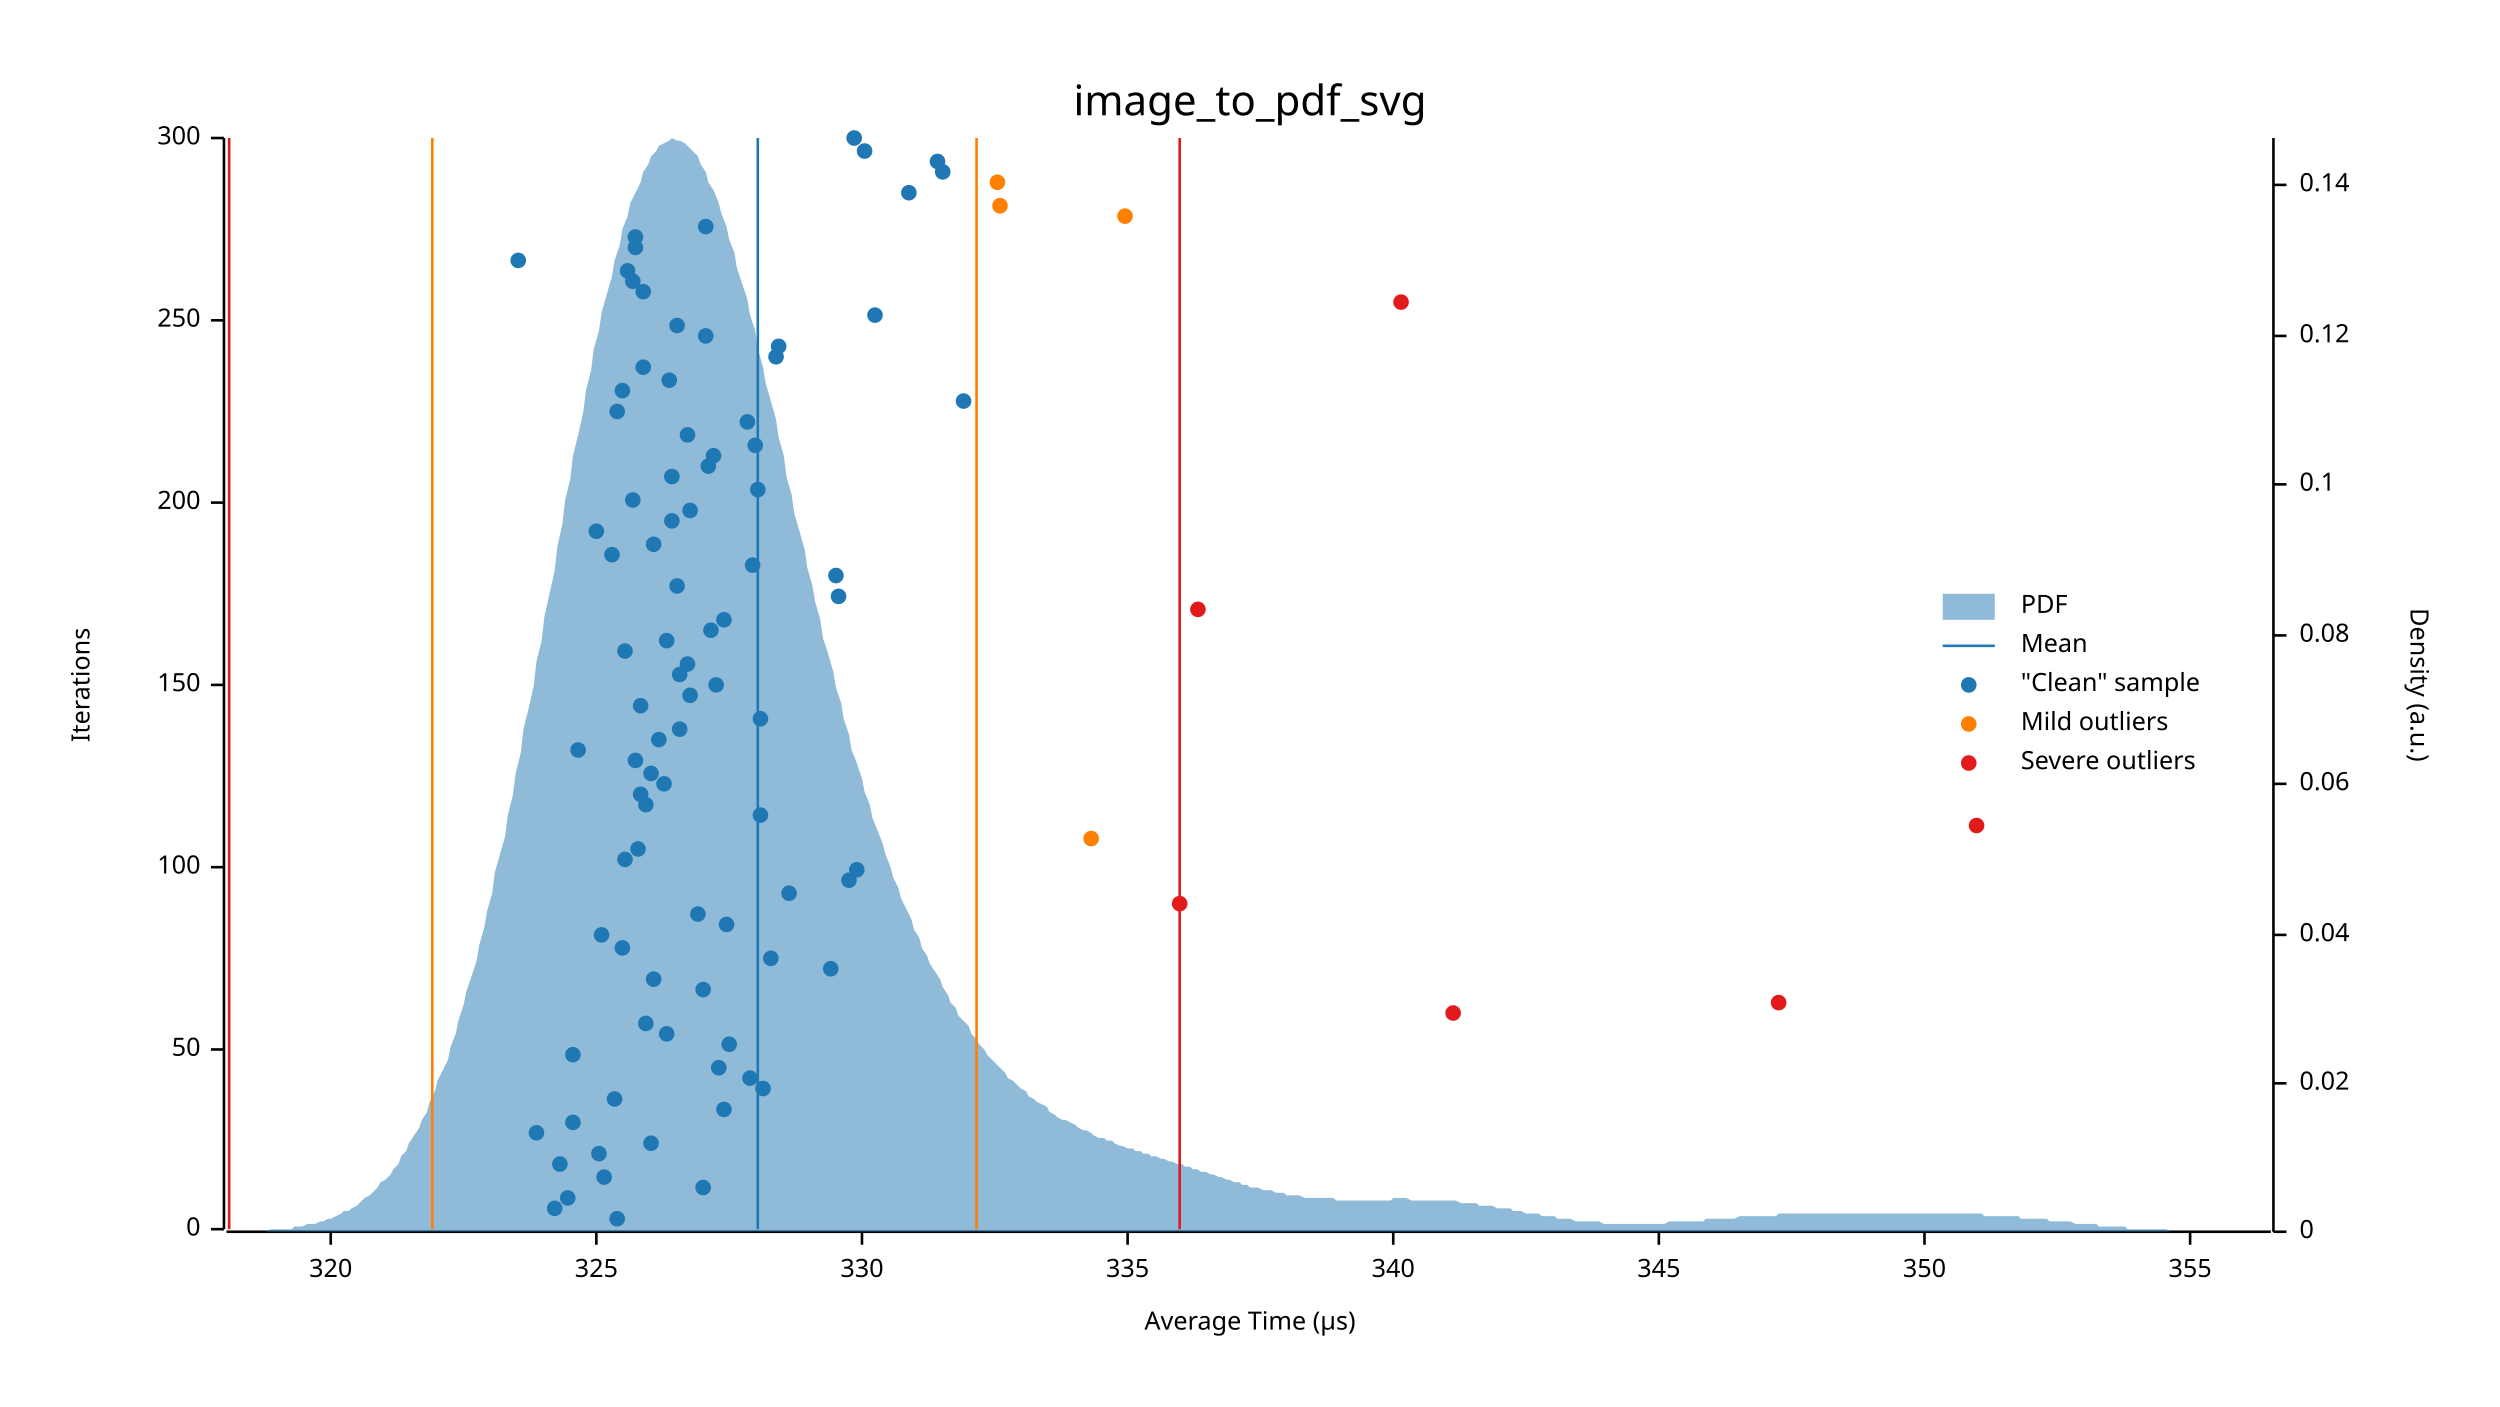
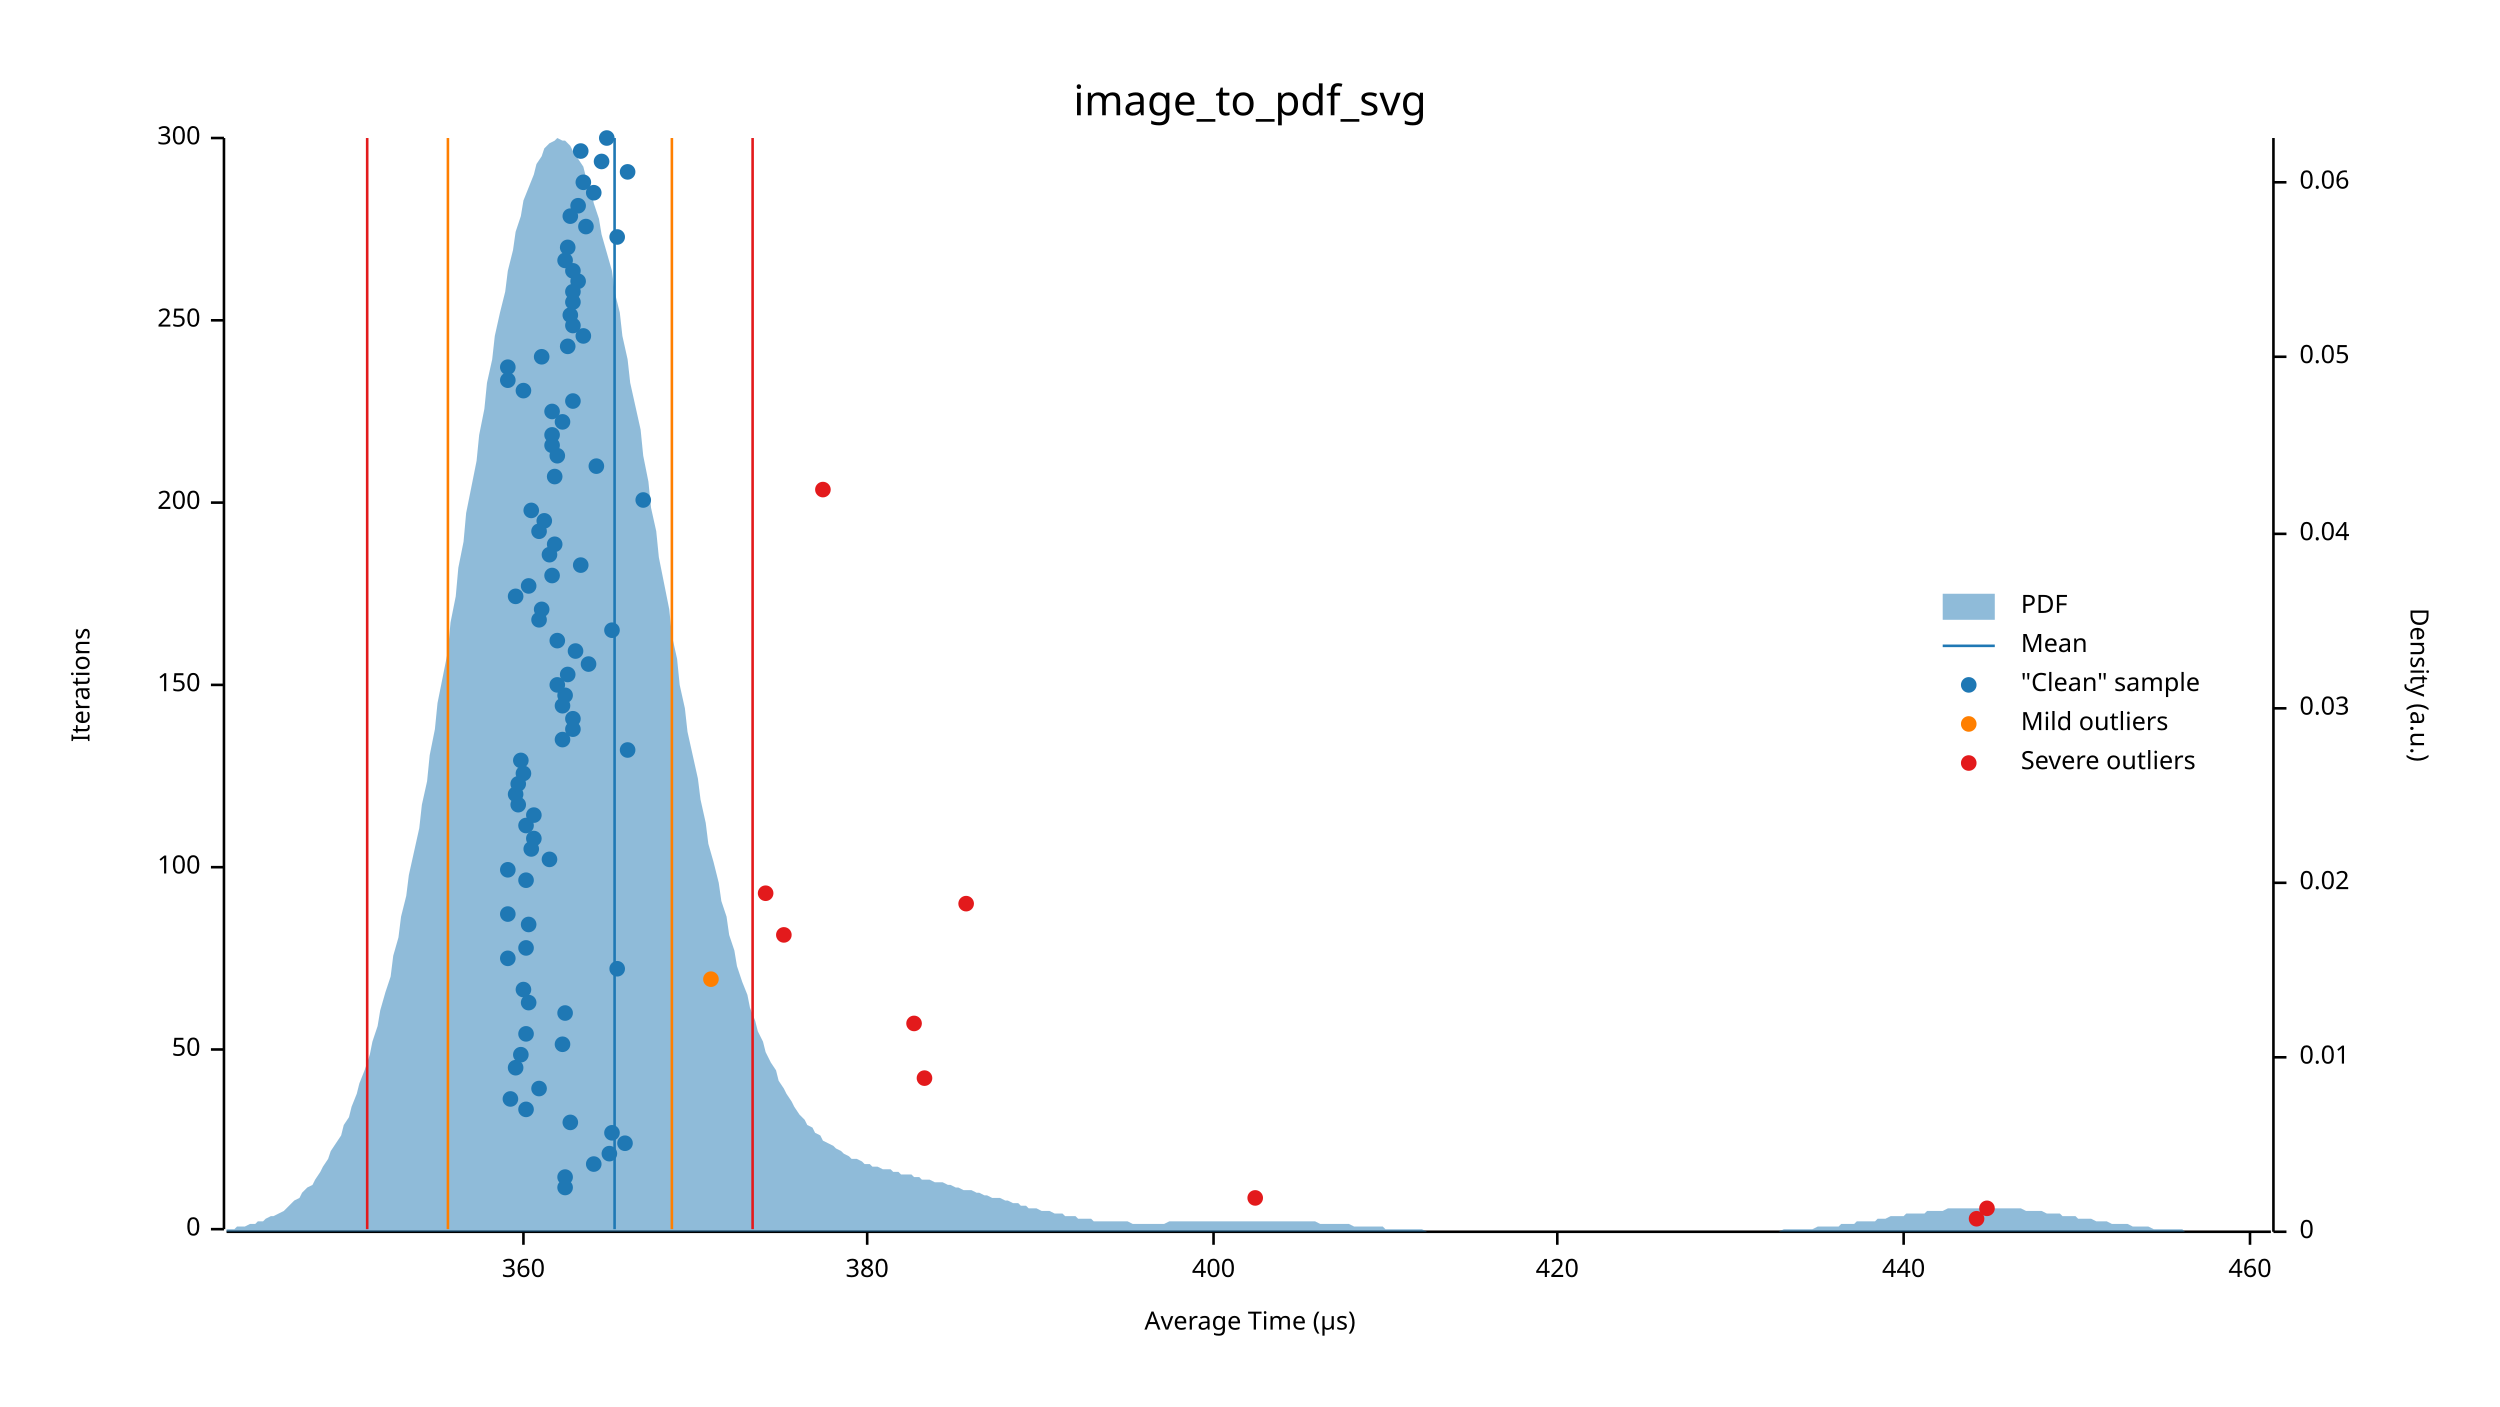
<svg xmlns="http://www.w3.org/2000/svg" width="960" height="540" viewBox="0 0 960 540">
  <text x="480" y="32" dy="0.76em" text-anchor="middle" font-family="sans-serif" font-size="16.129" opacity="1" fill="#000000">
image_to_pdf_svg
</text>
  <text x="27" y="263" dy="0.76em" text-anchor="middle" font-family="sans-serif" font-size="9.677" opacity="1" fill="#000000" transform="rotate(270, 27, 263)">
Iterations
</text>
  <text x="480" y="513" dy="-0.5ex" text-anchor="middle" font-family="sans-serif" font-size="9.677" opacity="1" fill="#000000">
Average Time (µs)
</text>
  <polyline fill="none" opacity="1" stroke="#000000" stroke-width="1" points="86,53 86,472 " />
  <text x="77" y="472" dy="0.5ex" text-anchor="end" font-family="sans-serif" font-size="9.677" opacity="1" fill="#000000">
0
</text>
  <polyline fill="none" opacity="1" stroke="#000000" stroke-width="1" points="81,472 86,472 " />
  <text x="77" y="403" dy="0.5ex" text-anchor="end" font-family="sans-serif" font-size="9.677" opacity="1" fill="#000000">
50
</text>
  <polyline fill="none" opacity="1" stroke="#000000" stroke-width="1" points="81,403 86,403 " />
  <text x="77" y="333" dy="0.5ex" text-anchor="end" font-family="sans-serif" font-size="9.677" opacity="1" fill="#000000">
100
</text>
  <polyline fill="none" opacity="1" stroke="#000000" stroke-width="1" points="81,333 86,333 " />
  <text x="77" y="263" dy="0.5ex" text-anchor="end" font-family="sans-serif" font-size="9.677" opacity="1" fill="#000000">
150
</text>
  <polyline fill="none" opacity="1" stroke="#000000" stroke-width="1" points="81,263 86,263 " />
  <text x="77" y="193" dy="0.5ex" text-anchor="end" font-family="sans-serif" font-size="9.677" opacity="1" fill="#000000">
200
</text>
  <polyline fill="none" opacity="1" stroke="#000000" stroke-width="1" points="81,193 86,193 " />
  <text x="77" y="123" dy="0.5ex" text-anchor="end" font-family="sans-serif" font-size="9.677" opacity="1" fill="#000000">
250
</text>
  <polyline fill="none" opacity="1" stroke="#000000" stroke-width="1" points="81,123 86,123 " />
  <text x="77" y="53" dy="0.5ex" text-anchor="end" font-family="sans-serif" font-size="9.677" opacity="1" fill="#000000">
300
</text>
  <polyline fill="none" opacity="1" stroke="#000000" stroke-width="1" points="81,53 86,53 " />
  <polyline fill="none" opacity="1" stroke="#000000" stroke-width="1" points="87,473 872,473 " />
-   <text x="127" y="483" dy="0.76em" text-anchor="middle" font-family="sans-serif" font-size="9.677" opacity="1" fill="#000000">
- 320
- </text>
-   <polyline fill="none" opacity="1" stroke="#000000" stroke-width="1" points="127,473 127,478 " />
-   <text x="229" y="483" dy="0.76em" text-anchor="middle" font-family="sans-serif" font-size="9.677" opacity="1" fill="#000000">
- 325
- </text>
-   <polyline fill="none" opacity="1" stroke="#000000" stroke-width="1" points="229,473 229,478 " />
-   <text x="331" y="483" dy="0.76em" text-anchor="middle" font-family="sans-serif" font-size="9.677" opacity="1" fill="#000000">
- 330
- </text>
-   <polyline fill="none" opacity="1" stroke="#000000" stroke-width="1" points="331,473 331,478 " />
-   <text x="433" y="483" dy="0.76em" text-anchor="middle" font-family="sans-serif" font-size="9.677" opacity="1" fill="#000000">
- 335
- </text>
-   <polyline fill="none" opacity="1" stroke="#000000" stroke-width="1" points="433,473 433,478 " />
-   <text x="535" y="483" dy="0.76em" text-anchor="middle" font-family="sans-serif" font-size="9.677" opacity="1" fill="#000000">
- 340
- </text>
-   <polyline fill="none" opacity="1" stroke="#000000" stroke-width="1" points="535,473 535,478 " />
-   <text x="637" y="483" dy="0.76em" text-anchor="middle" font-family="sans-serif" font-size="9.677" opacity="1" fill="#000000">
- 345
- </text>
-   <polyline fill="none" opacity="1" stroke="#000000" stroke-width="1" points="637,473 637,478 " />
-   <text x="739" y="483" dy="0.76em" text-anchor="middle" font-family="sans-serif" font-size="9.677" opacity="1" fill="#000000">
- 350
- </text>
-   <polyline fill="none" opacity="1" stroke="#000000" stroke-width="1" points="739,473 739,478 " />
-   <text x="841" y="483" dy="0.76em" text-anchor="middle" font-family="sans-serif" font-size="9.677" opacity="1" fill="#000000">
- 355
- </text>
-   <polyline fill="none" opacity="1" stroke="#000000" stroke-width="1" points="841,473 841,478 " />
+   <text x="201" y="483" dy="0.76em" text-anchor="middle" font-family="sans-serif" font-size="9.677" opacity="1" fill="#000000">
+ 360
+ </text>
+   <polyline fill="none" opacity="1" stroke="#000000" stroke-width="1" points="201,473 201,478 " />
+   <text x="333" y="483" dy="0.76em" text-anchor="middle" font-family="sans-serif" font-size="9.677" opacity="1" fill="#000000">
+ 380
+ </text>
+   <polyline fill="none" opacity="1" stroke="#000000" stroke-width="1" points="333,473 333,478 " />
+   <text x="466" y="483" dy="0.76em" text-anchor="middle" font-family="sans-serif" font-size="9.677" opacity="1" fill="#000000">
+ 400
+ </text>
+   <polyline fill="none" opacity="1" stroke="#000000" stroke-width="1" points="466,473 466,478 " />
+   <text x="598" y="483" dy="0.76em" text-anchor="middle" font-family="sans-serif" font-size="9.677" opacity="1" fill="#000000">
+ 420
+ </text>
+   <polyline fill="none" opacity="1" stroke="#000000" stroke-width="1" points="598,473 598,478 " />
+   <text x="731" y="483" dy="0.76em" text-anchor="middle" font-family="sans-serif" font-size="9.677" opacity="1" fill="#000000">
+ 440
+ </text>
+   <polyline fill="none" opacity="1" stroke="#000000" stroke-width="1" points="731,473 731,478 " />
+   <text x="864" y="483" dy="0.76em" text-anchor="middle" font-family="sans-serif" font-size="9.677" opacity="1" fill="#000000">
+ 460
+ </text>
+   <polyline fill="none" opacity="1" stroke="#000000" stroke-width="1" points="864,473 864,478 " />
  <text x="933" y="263" dy="0.76em" text-anchor="middle" font-family="sans-serif" font-size="9.677" opacity="1" fill="#000000" transform="rotate(90, 933, 263)">
Density (a.u.)
</text>
  <polyline fill="none" opacity="1" stroke="#000000" stroke-width="1" points="873,53 873,473 " />
  <text x="883" y="473" dy="0.5ex" text-anchor="start" font-family="sans-serif" font-size="9.677" opacity="1" fill="#000000">
0
</text>
  <polyline fill="none" opacity="1" stroke="#000000" stroke-width="1" points="873,473 878,473 " />
-   <text x="883" y="416" dy="0.5ex" text-anchor="start" font-family="sans-serif" font-size="9.677" opacity="1" fill="#000000">
+   <text x="883" y="406" dy="0.5ex" text-anchor="start" font-family="sans-serif" font-size="9.677" opacity="1" fill="#000000">
+ 0.01
+ </text>
+   <polyline fill="none" opacity="1" stroke="#000000" stroke-width="1" points="873,406 878,406 " />
+   <text x="883" y="339" dy="0.5ex" text-anchor="start" font-family="sans-serif" font-size="9.677" opacity="1" fill="#000000">
0.02
</text>
-   <polyline fill="none" opacity="1" stroke="#000000" stroke-width="1" points="873,416 878,416 " />
-   <text x="883" y="359" dy="0.5ex" text-anchor="start" font-family="sans-serif" font-size="9.677" opacity="1" fill="#000000">
+   <polyline fill="none" opacity="1" stroke="#000000" stroke-width="1" points="873,339 878,339 " />
+   <text x="883" y="272" dy="0.5ex" text-anchor="start" font-family="sans-serif" font-size="9.677" opacity="1" fill="#000000">
+ 0.03
+ </text>
+   <polyline fill="none" opacity="1" stroke="#000000" stroke-width="1" points="873,272 878,272 " />
+   <text x="883" y="205" dy="0.5ex" text-anchor="start" font-family="sans-serif" font-size="9.677" opacity="1" fill="#000000">
0.04
</text>
-   <polyline fill="none" opacity="1" stroke="#000000" stroke-width="1" points="873,359 878,359 " />
-   <text x="883" y="301" dy="0.5ex" text-anchor="start" font-family="sans-serif" font-size="9.677" opacity="1" fill="#000000">
+   <polyline fill="none" opacity="1" stroke="#000000" stroke-width="1" points="873,205 878,205 " />
+   <text x="883" y="137" dy="0.5ex" text-anchor="start" font-family="sans-serif" font-size="9.677" opacity="1" fill="#000000">
+ 0.05
+ </text>
+   <polyline fill="none" opacity="1" stroke="#000000" stroke-width="1" points="873,137 878,137 " />
+   <text x="883" y="70" dy="0.5ex" text-anchor="start" font-family="sans-serif" font-size="9.677" opacity="1" fill="#000000">
0.06
</text>
-   <polyline fill="none" opacity="1" stroke="#000000" stroke-width="1" points="873,301 878,301 " />
-   <text x="883" y="244" dy="0.5ex" text-anchor="start" font-family="sans-serif" font-size="9.677" opacity="1" fill="#000000">
- 0.08
- </text>
-   <polyline fill="none" opacity="1" stroke="#000000" stroke-width="1" points="873,244 878,244 " />
-   <text x="883" y="186" dy="0.5ex" text-anchor="start" font-family="sans-serif" font-size="9.677" opacity="1" fill="#000000">
- 0.1
- </text>
-   <polyline fill="none" opacity="1" stroke="#000000" stroke-width="1" points="873,186 878,186 " />
-   <text x="883" y="129" dy="0.5ex" text-anchor="start" font-family="sans-serif" font-size="9.677" opacity="1" fill="#000000">
- 0.12
- </text>
-   <polyline fill="none" opacity="1" stroke="#000000" stroke-width="1" points="873,129 878,129 " />
-   <text x="883" y="71" dy="0.5ex" text-anchor="start" font-family="sans-serif" font-size="9.677" opacity="1" fill="#000000">
- 0.14
- </text>
-   <polyline fill="none" opacity="1" stroke="#000000" stroke-width="1" points="873,71 878,71 " />
-   <polygon opacity="0.5" fill="#1F78B4" points="87,473 88,473 90,473 91,473 93,473 94,473 96,473 98,473 99,473 101,473 102,473 104,472 105,472 107,472 109,472 110,472 112,472 113,471 115,471 116,471 118,470 120,470 121,470 123,469 124,469 126,468 127,468 129,467 131,466 132,465 134,465 135,464 137,463 138,462 140,460 142,459 143,458 145,456 146,454 148,453 150,451 151,449 153,447 154,444 156,442 157,439 159,436 161,433 162,430 164,427 165,423 167,419 168,415 170,411 172,407 173,402 175,397 176,392 178,386 179,381 181,375 183,369 184,363 186,356 187,350 189,343 190,335 192,328 194,321 195,313 197,305 198,297 200,289 201,280 203,272 205,263 206,254 208,246 209,237 211,228 213,219 214,210 216,201 217,192 219,184 220,175 222,167 224,158 225,150 227,142 228,134 230,127 231,120 233,113 235,106 236,100 238,94 239,88 241,83 242,78 244,74 246,70 247,66 249,63 250,60 252,58 253,56 255,55 257,54 258,53 260,54 261,54 263,55 264,56 266,58 268,60 269,63 271,66 272,70 274,73 276,78 277,82 279,87 280,92 282,97 283,103 285,109 287,115 288,121 290,127 291,134 293,141 294,147 296,154 298,161 299,168 301,175 302,183 304,190 305,197 307,204 309,211 310,218 312,225 313,231 315,238 316,245 318,251 320,258 321,264 323,270 324,276 326,282 327,288 329,293 331,299 332,304 334,309 335,314 337,319 339,324 340,328 342,333 343,337 345,341 346,345 348,349 350,353 351,357 353,360 354,364 356,367 357,370 359,373 361,376 362,379 364,382 365,385 367,387 368,390 370,392 372,394 373,397 375,399 376,401 378,403 379,405 381,407 383,409 384,410 386,412 387,414 389,415 391,417 392,418 394,419 395,421 397,422 398,423 400,424 402,425 403,427 405,428 406,429 408,430 409,430 411,431 413,432 414,433 416,434 417,434 419,435 420,436 422,437 424,437 425,438 427,438 428,439 430,440 431,440 433,441 435,441 436,442 438,442 439,443 441,443 442,444 444,444 446,445 447,445 449,446 450,446 452,447 454,447 455,448 457,448 458,449 460,449 461,450 463,450 465,451 466,451 468,452 469,452 471,453 472,453 474,454 476,454 477,455 479,455 480,456 482,456 483,456 485,457 487,457 488,457 490,458 491,458 493,458 494,459 496,459 498,459 499,459 501,460 502,460 504,460 505,460 507,460 509,460 510,460 512,460 513,461 515,461 517,461 518,461 520,461 521,461 523,461 524,461 526,461 528,461 529,461 531,461 532,461 534,461 535,460 537,460 539,460 540,460 542,461 543,461 545,461 546,461 548,461 550,461 551,461 553,461 554,461 556,461 557,461 559,461 561,462 562,462 564,462 565,462 567,462 568,463 570,463 572,463 573,463 575,464 576,464 578,464 580,464 581,465 583,465 584,465 586,466 587,466 589,466 591,466 592,467 594,467 595,467 597,467 598,468 600,468 602,468 603,468 605,469 606,469 608,469 609,469 611,469 613,469 614,469 616,470 617,470 619,470 620,470 622,470 624,470 625,470 627,470 628,470 630,470 632,470 633,470 635,470 636,470 638,470 639,470 641,469 643,469 644,469 646,469 647,469 649,469 650,469 652,469 654,469 655,468 657,468 658,468 660,468 661,468 663,468 665,468 666,468 668,467 669,467 671,467 672,467 674,467 676,467 677,467 679,467 680,467 682,467 683,466 685,466 687,466 688,466 690,466 691,466 693,466 695,466 696,466 698,466 699,466 701,466 702,466 704,466 706,466 707,466 709,466 710,466 712,466 713,466 715,466 717,466 718,466 720,466 721,466 723,466 724,466 726,466 728,466 729,466 731,466 732,466 734,466 735,466 737,466 739,466 740,466 742,466 743,466 745,466 746,466 748,466 750,466 751,466 753,466 754,466 756,466 758,466 759,466 761,466 762,467 764,467 765,467 767,467 769,467 770,467 772,467 773,467 775,467 776,468 778,468 780,468 781,468 783,468 784,468 786,468 787,469 789,469 791,469 792,469 794,469 795,469 797,470 798,470 800,470 802,470 803,470 805,470 806,471 808,471 809,471 811,471 813,471 814,471 816,471 817,472 819,472 821,472 822,472 824,472 825,472 827,472 828,472 830,472 832,472 833,473 835,473 836,473 838,473 839,473 841,473 843,473 844,473 846,473 847,473 849,473 850,473 852,473 854,473 855,473 857,473 858,473 860,473 861,473 863,473 865,473 866,473 868,473 869,473 871,473 873,473 873,473 87,473 " />
-   <polyline fill="none" opacity="1" stroke="#1F78B4" stroke-width="1" points="291,472 291,53 " />
-   <polyline fill="none" opacity="1" stroke="#FF7F00" stroke-width="1" points="166,472 166,53 " />
-   <polyline fill="none" opacity="1" stroke="#FF7F00" stroke-width="1" points="375,472 375,53 " />
-   <polyline fill="none" opacity="1" stroke="#E31A1C" stroke-width="1" points="88,472 88,53 " />
-   <polyline fill="none" opacity="1" stroke="#E31A1C" stroke-width="1" points="453,472 453,53 " />
-   <circle cx="237" cy="468" r="3" opacity="1" fill="#1F78B4" stroke="none" stroke-width="1" />
-   <circle cx="213" cy="464" r="3" opacity="1" fill="#1F78B4" stroke="none" stroke-width="1" />
-   <circle cx="218" cy="460" r="3" opacity="1" fill="#1F78B4" stroke="none" stroke-width="1" />
-   <circle cx="270" cy="456" r="3" opacity="1" fill="#1F78B4" stroke="none" stroke-width="1" />
-   <circle cx="232" cy="452" r="3" opacity="1" fill="#1F78B4" stroke="none" stroke-width="1" />
-   <circle cx="215" cy="447" r="3" opacity="1" fill="#1F78B4" stroke="none" stroke-width="1" />
-   <circle cx="230" cy="443" r="3" opacity="1" fill="#1F78B4" stroke="none" stroke-width="1" />
-   <circle cx="250" cy="439" r="3" opacity="1" fill="#1F78B4" stroke="none" stroke-width="1" />
-   <circle cx="206" cy="435" r="3" opacity="1" fill="#1F78B4" stroke="none" stroke-width="1" />
-   <circle cx="220" cy="431" r="3" opacity="1" fill="#1F78B4" stroke="none" stroke-width="1" />
-   <circle cx="278" cy="426" r="3" opacity="1" fill="#1F78B4" stroke="none" stroke-width="1" />
-   <circle cx="236" cy="422" r="3" opacity="1" fill="#1F78B4" stroke="none" stroke-width="1" />
-   <circle cx="293" cy="418" r="3" opacity="1" fill="#1F78B4" stroke="none" stroke-width="1" />
-   <circle cx="288" cy="414" r="3" opacity="1" fill="#1F78B4" stroke="none" stroke-width="1" />
-   <circle cx="276" cy="410" r="3" opacity="1" fill="#1F78B4" stroke="none" stroke-width="1" />
-   <circle cx="220" cy="405" r="3" opacity="1" fill="#1F78B4" stroke="none" stroke-width="1" />
-   <circle cx="280" cy="401" r="3" opacity="1" fill="#1F78B4" stroke="none" stroke-width="1" />
-   <circle cx="256" cy="397" r="3" opacity="1" fill="#1F78B4" stroke="none" stroke-width="1" />
-   <circle cx="248" cy="393" r="3" opacity="1" fill="#1F78B4" stroke="none" stroke-width="1" />
-   <circle cx="270" cy="380" r="3" opacity="1" fill="#1F78B4" stroke="none" stroke-width="1" />
-   <circle cx="251" cy="376" r="3" opacity="1" fill="#1F78B4" stroke="none" stroke-width="1" />
-   <circle cx="319" cy="372" r="3" opacity="1" fill="#1F78B4" stroke="none" stroke-width="1" />
-   <circle cx="296" cy="368" r="3" opacity="1" fill="#1F78B4" stroke="none" stroke-width="1" />
-   <circle cx="239" cy="364" r="3" opacity="1" fill="#1F78B4" stroke="none" stroke-width="1" />
-   <circle cx="231" cy="359" r="3" opacity="1" fill="#1F78B4" stroke="none" stroke-width="1" />
-   <circle cx="279" cy="355" r="3" opacity="1" fill="#1F78B4" stroke="none" stroke-width="1" />
-   <circle cx="268" cy="351" r="3" opacity="1" fill="#1F78B4" stroke="none" stroke-width="1" />
-   <circle cx="303" cy="343" r="3" opacity="1" fill="#1F78B4" stroke="none" stroke-width="1" />
-   <circle cx="326" cy="338" r="3" opacity="1" fill="#1F78B4" stroke="none" stroke-width="1" />
-   <circle cx="329" cy="334" r="3" opacity="1" fill="#1F78B4" stroke="none" stroke-width="1" />
-   <circle cx="240" cy="330" r="3" opacity="1" fill="#1F78B4" stroke="none" stroke-width="1" />
-   <circle cx="245" cy="326" r="3" opacity="1" fill="#1F78B4" stroke="none" stroke-width="1" />
-   <circle cx="292" cy="313" r="3" opacity="1" fill="#1F78B4" stroke="none" stroke-width="1" />
-   <circle cx="248" cy="309" r="3" opacity="1" fill="#1F78B4" stroke="none" stroke-width="1" />
-   <circle cx="246" cy="305" r="3" opacity="1" fill="#1F78B4" stroke="none" stroke-width="1" />
-   <circle cx="255" cy="301" r="3" opacity="1" fill="#1F78B4" stroke="none" stroke-width="1" />
-   <circle cx="250" cy="297" r="3" opacity="1" fill="#1F78B4" stroke="none" stroke-width="1" />
-   <circle cx="244" cy="292" r="3" opacity="1" fill="#1F78B4" stroke="none" stroke-width="1" />
-   <circle cx="222" cy="288" r="3" opacity="1" fill="#1F78B4" stroke="none" stroke-width="1" />
-   <circle cx="253" cy="284" r="3" opacity="1" fill="#1F78B4" stroke="none" stroke-width="1" />
-   <circle cx="261" cy="280" r="3" opacity="1" fill="#1F78B4" stroke="none" stroke-width="1" />
-   <circle cx="292" cy="276" r="3" opacity="1" fill="#1F78B4" stroke="none" stroke-width="1" />
-   <circle cx="246" cy="271" r="3" opacity="1" fill="#1F78B4" stroke="none" stroke-width="1" />
-   <circle cx="265" cy="267" r="3" opacity="1" fill="#1F78B4" stroke="none" stroke-width="1" />
-   <circle cx="275" cy="263" r="3" opacity="1" fill="#1F78B4" stroke="none" stroke-width="1" />
-   <circle cx="261" cy="259" r="3" opacity="1" fill="#1F78B4" stroke="none" stroke-width="1" />
-   <circle cx="264" cy="255" r="3" opacity="1" fill="#1F78B4" stroke="none" stroke-width="1" />
-   <circle cx="240" cy="250" r="3" opacity="1" fill="#1F78B4" stroke="none" stroke-width="1" />
-   <circle cx="256" cy="246" r="3" opacity="1" fill="#1F78B4" stroke="none" stroke-width="1" />
-   <circle cx="273" cy="242" r="3" opacity="1" fill="#1F78B4" stroke="none" stroke-width="1" />
-   <circle cx="278" cy="238" r="3" opacity="1" fill="#1F78B4" stroke="none" stroke-width="1" />
-   <circle cx="322" cy="229" r="3" opacity="1" fill="#1F78B4" stroke="none" stroke-width="1" />
-   <circle cx="260" cy="225" r="3" opacity="1" fill="#1F78B4" stroke="none" stroke-width="1" />
-   <circle cx="321" cy="221" r="3" opacity="1" fill="#1F78B4" stroke="none" stroke-width="1" />
-   <circle cx="289" cy="217" r="3" opacity="1" fill="#1F78B4" stroke="none" stroke-width="1" />
-   <circle cx="235" cy="213" r="3" opacity="1" fill="#1F78B4" stroke="none" stroke-width="1" />
-   <circle cx="251" cy="209" r="3" opacity="1" fill="#1F78B4" stroke="none" stroke-width="1" />
-   <circle cx="229" cy="204" r="3" opacity="1" fill="#1F78B4" stroke="none" stroke-width="1" />
-   <circle cx="258" cy="200" r="3" opacity="1" fill="#1F78B4" stroke="none" stroke-width="1" />
-   <circle cx="265" cy="196" r="3" opacity="1" fill="#1F78B4" stroke="none" stroke-width="1" />
-   <circle cx="243" cy="192" r="3" opacity="1" fill="#1F78B4" stroke="none" stroke-width="1" />
-   <circle cx="291" cy="188" r="3" opacity="1" fill="#1F78B4" stroke="none" stroke-width="1" />
-   <circle cx="258" cy="183" r="3" opacity="1" fill="#1F78B4" stroke="none" stroke-width="1" />
-   <circle cx="272" cy="179" r="3" opacity="1" fill="#1F78B4" stroke="none" stroke-width="1" />
-   <circle cx="274" cy="175" r="3" opacity="1" fill="#1F78B4" stroke="none" stroke-width="1" />
-   <circle cx="290" cy="171" r="3" opacity="1" fill="#1F78B4" stroke="none" stroke-width="1" />
-   <circle cx="264" cy="167" r="3" opacity="1" fill="#1F78B4" stroke="none" stroke-width="1" />
-   <circle cx="287" cy="162" r="3" opacity="1" fill="#1F78B4" stroke="none" stroke-width="1" />
-   <circle cx="237" cy="158" r="3" opacity="1" fill="#1F78B4" stroke="none" stroke-width="1" />
-   <circle cx="370" cy="154" r="3" opacity="1" fill="#1F78B4" stroke="none" stroke-width="1" />
-   <circle cx="239" cy="150" r="3" opacity="1" fill="#1F78B4" stroke="none" stroke-width="1" />
-   <circle cx="257" cy="146" r="3" opacity="1" fill="#1F78B4" stroke="none" stroke-width="1" />
-   <circle cx="247" cy="141" r="3" opacity="1" fill="#1F78B4" stroke="none" stroke-width="1" />
-   <circle cx="298" cy="137" r="3" opacity="1" fill="#1F78B4" stroke="none" stroke-width="1" />
-   <circle cx="299" cy="133" r="3" opacity="1" fill="#1F78B4" stroke="none" stroke-width="1" />
-   <circle cx="271" cy="129" r="3" opacity="1" fill="#1F78B4" stroke="none" stroke-width="1" />
-   <circle cx="260" cy="125" r="3" opacity="1" fill="#1F78B4" stroke="none" stroke-width="1" />
-   <circle cx="336" cy="121" r="3" opacity="1" fill="#1F78B4" stroke="none" stroke-width="1" />
-   <circle cx="247" cy="112" r="3" opacity="1" fill="#1F78B4" stroke="none" stroke-width="1" />
-   <circle cx="243" cy="108" r="3" opacity="1" fill="#1F78B4" stroke="none" stroke-width="1" />
-   <circle cx="241" cy="104" r="3" opacity="1" fill="#1F78B4" stroke="none" stroke-width="1" />
-   <circle cx="199" cy="100" r="3" opacity="1" fill="#1F78B4" stroke="none" stroke-width="1" />
-   <circle cx="244" cy="95" r="3" opacity="1" fill="#1F78B4" stroke="none" stroke-width="1" />
-   <circle cx="244" cy="91" r="3" opacity="1" fill="#1F78B4" stroke="none" stroke-width="1" />
-   <circle cx="271" cy="87" r="3" opacity="1" fill="#1F78B4" stroke="none" stroke-width="1" />
-   <circle cx="349" cy="74" r="3" opacity="1" fill="#1F78B4" stroke="none" stroke-width="1" />
-   <circle cx="362" cy="66" r="3" opacity="1" fill="#1F78B4" stroke="none" stroke-width="1" />
-   <circle cx="360" cy="62" r="3" opacity="1" fill="#1F78B4" stroke="none" stroke-width="1" />
-   <circle cx="332" cy="58" r="3" opacity="1" fill="#1F78B4" stroke="none" stroke-width="1" />
-   <circle cx="328" cy="53" r="3" opacity="1" fill="#1F78B4" stroke="none" stroke-width="1" />
-   <circle cx="419" cy="322" r="3" opacity="1" fill="#FF7F00" stroke="none" stroke-width="1" />
-   <circle cx="432" cy="83" r="3" opacity="1" fill="#FF7F00" stroke="none" stroke-width="1" />
-   <circle cx="384" cy="79" r="3" opacity="1" fill="#FF7F00" stroke="none" stroke-width="1" />
-   <circle cx="383" cy="70" r="3" opacity="1" fill="#FF7F00" stroke="none" stroke-width="1" />
-   <circle cx="558" cy="389" r="3" opacity="1" fill="#E31A1C" stroke="none" stroke-width="1" />
-   <circle cx="683" cy="385" r="3" opacity="1" fill="#E31A1C" stroke="none" stroke-width="1" />
-   <circle cx="453" cy="347" r="3" opacity="1" fill="#E31A1C" stroke="none" stroke-width="1" />
-   <circle cx="759" cy="317" r="3" opacity="1" fill="#E31A1C" stroke="none" stroke-width="1" />
-   <circle cx="460" cy="234" r="3" opacity="1" fill="#E31A1C" stroke="none" stroke-width="1" />
-   <circle cx="538" cy="116" r="3" opacity="1" fill="#E31A1C" stroke="none" stroke-width="1" />
+   <polyline fill="none" opacity="1" stroke="#000000" stroke-width="1" points="873,70 878,70 " />
+   <polygon opacity="0.5" fill="#1F78B4" points="87,472 88,472 90,472 91,471 93,471 94,471 96,470 98,470 99,469 101,469 102,468 104,467 105,467 107,466 109,465 110,464 112,462 113,461 115,460 116,458 118,456 120,455 121,453 123,450 124,448 126,445 127,442 129,439 131,436 132,432 134,429 135,425 137,420 138,416 140,411 142,405 143,400 145,394 146,388 148,381 150,375 151,367 153,360 154,352 156,344 157,336 159,327 161,318 162,309 164,300 165,290 167,280 168,270 170,260 172,250 173,239 175,229 176,218 178,208 179,197 181,187 183,177 184,167 186,157 187,147 189,138 190,129 192,120 194,112 195,104 197,96 198,89 200,83 201,77 203,72 205,67 206,63 208,60 209,57 211,55 213,54 214,53 216,54 217,54 219,56 220,58 222,61 224,64 225,68 227,73 228,78 230,84 231,90 233,97 235,104 236,112 238,120 239,129 241,138 242,147 244,156 246,165 247,175 249,185 250,195 252,204 253,214 255,224 257,234 258,244 260,253 261,263 263,272 264,281 266,290 268,299 269,307 271,316 272,324 274,331 276,339 277,346 279,352 280,359 282,365 283,371 285,377 287,382 288,387 290,392 291,396 293,400 294,404 296,408 298,411 299,415 301,418 302,420 304,423 305,425 307,428 309,430 310,432 312,433 313,435 315,436 316,438 318,439 320,440 321,441 323,442 324,443 326,444 327,445 329,445 331,446 332,447 334,447 335,448 337,448 339,449 340,449 342,449 343,450 345,450 346,451 348,451 350,451 351,452 353,452 354,453 356,453 357,453 359,454 361,454 362,454 364,455 365,455 367,456 368,456 370,457 372,457 373,457 375,458 376,458 378,459 379,459 381,460 383,460 384,460 386,461 387,461 389,462 391,462 392,463 394,463 395,464 397,464 398,464 400,465 402,465 403,465 405,466 406,466 408,466 409,467 411,467 413,467 414,468 416,468 417,468 419,468 420,469 422,469 424,469 425,469 427,469 428,469 430,469 431,469 433,469 435,470 436,470 438,470 439,470 441,470 442,470 444,470 446,470 447,470 449,469 450,469 452,469 454,469 455,469 457,469 458,469 460,469 461,469 463,469 465,469 466,469 468,469 469,469 471,469 472,469 474,469 476,469 477,469 479,469 480,469 482,469 483,469 485,469 487,469 488,469 490,469 491,469 493,469 494,469 496,469 498,469 499,469 501,469 502,469 504,469 505,469 507,470 509,470 510,470 512,470 513,470 515,470 517,470 518,470 520,471 521,471 523,471 524,471 526,471 528,471 529,471 531,471 532,472 534,472 535,472 537,472 539,472 540,472 542,472 543,472 545,472 546,472 548,473 550,473 551,473 553,473 554,473 556,473 557,473 559,473 561,473 562,473 564,473 565,473 567,473 568,473 570,473 572,473 573,473 575,473 576,473 578,473 580,473 581,473 583,473 584,473 586,473 587,473 589,473 591,473 592,473 594,473 595,473 597,473 598,473 600,473 602,473 603,473 605,473 606,473 608,473 609,473 611,473 613,473 614,473 616,473 617,473 619,473 620,473 622,473 624,473 625,473 627,473 628,473 630,473 632,473 633,473 635,473 636,473 638,473 639,473 641,473 643,473 644,473 646,473 647,473 649,473 650,473 652,473 654,473 655,473 657,473 658,473 660,473 661,473 663,473 665,473 666,473 668,473 669,473 671,473 672,473 674,473 676,473 677,473 679,473 680,473 682,473 683,473 685,472 687,472 688,472 690,472 691,472 693,472 695,472 696,472 698,471 699,471 701,471 702,471 704,471 706,471 707,470 709,470 710,470 712,470 713,469 715,469 717,469 718,469 720,469 721,468 723,468 724,468 726,467 728,467 729,467 731,467 732,466 734,466 735,466 737,466 739,466 740,465 742,465 743,465 745,465 746,465 748,464 750,464 751,464 753,464 754,464 756,464 758,464 759,464 761,464 762,464 764,464 765,464 767,464 769,464 770,464 772,464 773,464 775,464 776,464 778,465 780,465 781,465 783,465 784,465 786,466 787,466 789,466 791,466 792,467 794,467 795,467 797,467 798,468 800,468 802,468 803,468 805,469 806,469 808,469 809,469 811,470 813,470 814,470 816,470 817,470 819,471 821,471 822,471 824,471 825,471 827,472 828,472 830,472 832,472 833,472 835,472 836,472 838,472 839,473 841,473 843,473 844,473 846,473 847,473 849,473 850,473 852,473 854,473 855,473 857,473 858,473 860,473 861,473 863,473 865,473 866,473 868,473 869,473 871,473 873,473 873,473 87,473 " />
+   <polyline fill="none" opacity="1" stroke="#1F78B4" stroke-width="1" points="236,472 236,53 " />
+   <polyline fill="none" opacity="1" stroke="#FF7F00" stroke-width="1" points="172,472 172,53 " />
+   <polyline fill="none" opacity="1" stroke="#FF7F00" stroke-width="1" points="258,472 258,53 " />
+   <polyline fill="none" opacity="1" stroke="#E31A1C" stroke-width="1" points="141,472 141,53 " />
+   <polyline fill="none" opacity="1" stroke="#E31A1C" stroke-width="1" points="289,472 289,53 " />
+   <circle cx="217" cy="456" r="3" opacity="1" fill="#1F78B4" stroke="none" stroke-width="1" />
+   <circle cx="217" cy="452" r="3" opacity="1" fill="#1F78B4" stroke="none" stroke-width="1" />
+   <circle cx="228" cy="447" r="3" opacity="1" fill="#1F78B4" stroke="none" stroke-width="1" />
+   <circle cx="234" cy="443" r="3" opacity="1" fill="#1F78B4" stroke="none" stroke-width="1" />
+   <circle cx="240" cy="439" r="3" opacity="1" fill="#1F78B4" stroke="none" stroke-width="1" />
+   <circle cx="235" cy="435" r="3" opacity="1" fill="#1F78B4" stroke="none" stroke-width="1" />
+   <circle cx="219" cy="431" r="3" opacity="1" fill="#1F78B4" stroke="none" stroke-width="1" />
+   <circle cx="202" cy="426" r="3" opacity="1" fill="#1F78B4" stroke="none" stroke-width="1" />
+   <circle cx="196" cy="422" r="3" opacity="1" fill="#1F78B4" stroke="none" stroke-width="1" />
+   <circle cx="207" cy="418" r="3" opacity="1" fill="#1F78B4" stroke="none" stroke-width="1" />
+   <circle cx="198" cy="410" r="3" opacity="1" fill="#1F78B4" stroke="none" stroke-width="1" />
+   <circle cx="200" cy="405" r="3" opacity="1" fill="#1F78B4" stroke="none" stroke-width="1" />
+   <circle cx="216" cy="401" r="3" opacity="1" fill="#1F78B4" stroke="none" stroke-width="1" />
+   <circle cx="202" cy="397" r="3" opacity="1" fill="#1F78B4" stroke="none" stroke-width="1" />
+   <circle cx="217" cy="389" r="3" opacity="1" fill="#1F78B4" stroke="none" stroke-width="1" />
+   <circle cx="203" cy="385" r="3" opacity="1" fill="#1F78B4" stroke="none" stroke-width="1" />
+   <circle cx="201" cy="380" r="3" opacity="1" fill="#1F78B4" stroke="none" stroke-width="1" />
+   <circle cx="237" cy="372" r="3" opacity="1" fill="#1F78B4" stroke="none" stroke-width="1" />
+   <circle cx="195" cy="368" r="3" opacity="1" fill="#1F78B4" stroke="none" stroke-width="1" />
+   <circle cx="202" cy="364" r="3" opacity="1" fill="#1F78B4" stroke="none" stroke-width="1" />
+   <circle cx="203" cy="355" r="3" opacity="1" fill="#1F78B4" stroke="none" stroke-width="1" />
+   <circle cx="195" cy="351" r="3" opacity="1" fill="#1F78B4" stroke="none" stroke-width="1" />
+   <circle cx="202" cy="338" r="3" opacity="1" fill="#1F78B4" stroke="none" stroke-width="1" />
+   <circle cx="195" cy="334" r="3" opacity="1" fill="#1F78B4" stroke="none" stroke-width="1" />
+   <circle cx="211" cy="330" r="3" opacity="1" fill="#1F78B4" stroke="none" stroke-width="1" />
+   <circle cx="204" cy="326" r="3" opacity="1" fill="#1F78B4" stroke="none" stroke-width="1" />
+   <circle cx="205" cy="322" r="3" opacity="1" fill="#1F78B4" stroke="none" stroke-width="1" />
+   <circle cx="202" cy="317" r="3" opacity="1" fill="#1F78B4" stroke="none" stroke-width="1" />
+   <circle cx="205" cy="313" r="3" opacity="1" fill="#1F78B4" stroke="none" stroke-width="1" />
+   <circle cx="199" cy="309" r="3" opacity="1" fill="#1F78B4" stroke="none" stroke-width="1" />
+   <circle cx="198" cy="305" r="3" opacity="1" fill="#1F78B4" stroke="none" stroke-width="1" />
+   <circle cx="199" cy="301" r="3" opacity="1" fill="#1F78B4" stroke="none" stroke-width="1" />
+   <circle cx="201" cy="297" r="3" opacity="1" fill="#1F78B4" stroke="none" stroke-width="1" />
+   <circle cx="200" cy="292" r="3" opacity="1" fill="#1F78B4" stroke="none" stroke-width="1" />
+   <circle cx="241" cy="288" r="3" opacity="1" fill="#1F78B4" stroke="none" stroke-width="1" />
+   <circle cx="216" cy="284" r="3" opacity="1" fill="#1F78B4" stroke="none" stroke-width="1" />
+   <circle cx="220" cy="280" r="3" opacity="1" fill="#1F78B4" stroke="none" stroke-width="1" />
+   <circle cx="220" cy="276" r="3" opacity="1" fill="#1F78B4" stroke="none" stroke-width="1" />
+   <circle cx="216" cy="271" r="3" opacity="1" fill="#1F78B4" stroke="none" stroke-width="1" />
+   <circle cx="217" cy="267" r="3" opacity="1" fill="#1F78B4" stroke="none" stroke-width="1" />
+   <circle cx="214" cy="263" r="3" opacity="1" fill="#1F78B4" stroke="none" stroke-width="1" />
+   <circle cx="218" cy="259" r="3" opacity="1" fill="#1F78B4" stroke="none" stroke-width="1" />
+   <circle cx="226" cy="255" r="3" opacity="1" fill="#1F78B4" stroke="none" stroke-width="1" />
+   <circle cx="221" cy="250" r="3" opacity="1" fill="#1F78B4" stroke="none" stroke-width="1" />
+   <circle cx="214" cy="246" r="3" opacity="1" fill="#1F78B4" stroke="none" stroke-width="1" />
+   <circle cx="235" cy="242" r="3" opacity="1" fill="#1F78B4" stroke="none" stroke-width="1" />
+   <circle cx="207" cy="238" r="3" opacity="1" fill="#1F78B4" stroke="none" stroke-width="1" />
+   <circle cx="208" cy="234" r="3" opacity="1" fill="#1F78B4" stroke="none" stroke-width="1" />
+   <circle cx="198" cy="229" r="3" opacity="1" fill="#1F78B4" stroke="none" stroke-width="1" />
+   <circle cx="203" cy="225" r="3" opacity="1" fill="#1F78B4" stroke="none" stroke-width="1" />
+   <circle cx="212" cy="221" r="3" opacity="1" fill="#1F78B4" stroke="none" stroke-width="1" />
+   <circle cx="223" cy="217" r="3" opacity="1" fill="#1F78B4" stroke="none" stroke-width="1" />
+   <circle cx="211" cy="213" r="3" opacity="1" fill="#1F78B4" stroke="none" stroke-width="1" />
+   <circle cx="213" cy="209" r="3" opacity="1" fill="#1F78B4" stroke="none" stroke-width="1" />
+   <circle cx="207" cy="204" r="3" opacity="1" fill="#1F78B4" stroke="none" stroke-width="1" />
+   <circle cx="209" cy="200" r="3" opacity="1" fill="#1F78B4" stroke="none" stroke-width="1" />
+   <circle cx="204" cy="196" r="3" opacity="1" fill="#1F78B4" stroke="none" stroke-width="1" />
+   <circle cx="247" cy="192" r="3" opacity="1" fill="#1F78B4" stroke="none" stroke-width="1" />
+   <circle cx="213" cy="183" r="3" opacity="1" fill="#1F78B4" stroke="none" stroke-width="1" />
+   <circle cx="229" cy="179" r="3" opacity="1" fill="#1F78B4" stroke="none" stroke-width="1" />
+   <circle cx="214" cy="175" r="3" opacity="1" fill="#1F78B4" stroke="none" stroke-width="1" />
+   <circle cx="212" cy="171" r="3" opacity="1" fill="#1F78B4" stroke="none" stroke-width="1" />
+   <circle cx="212" cy="167" r="3" opacity="1" fill="#1F78B4" stroke="none" stroke-width="1" />
+   <circle cx="216" cy="162" r="3" opacity="1" fill="#1F78B4" stroke="none" stroke-width="1" />
+   <circle cx="212" cy="158" r="3" opacity="1" fill="#1F78B4" stroke="none" stroke-width="1" />
+   <circle cx="220" cy="154" r="3" opacity="1" fill="#1F78B4" stroke="none" stroke-width="1" />
+   <circle cx="201" cy="150" r="3" opacity="1" fill="#1F78B4" stroke="none" stroke-width="1" />
+   <circle cx="195" cy="146" r="3" opacity="1" fill="#1F78B4" stroke="none" stroke-width="1" />
+   <circle cx="195" cy="141" r="3" opacity="1" fill="#1F78B4" stroke="none" stroke-width="1" />
+   <circle cx="208" cy="137" r="3" opacity="1" fill="#1F78B4" stroke="none" stroke-width="1" />
+   <circle cx="218" cy="133" r="3" opacity="1" fill="#1F78B4" stroke="none" stroke-width="1" />
+   <circle cx="224" cy="129" r="3" opacity="1" fill="#1F78B4" stroke="none" stroke-width="1" />
+   <circle cx="220" cy="125" r="3" opacity="1" fill="#1F78B4" stroke="none" stroke-width="1" />
+   <circle cx="219" cy="121" r="3" opacity="1" fill="#1F78B4" stroke="none" stroke-width="1" />
+   <circle cx="220" cy="116" r="3" opacity="1" fill="#1F78B4" stroke="none" stroke-width="1" />
+   <circle cx="220" cy="112" r="3" opacity="1" fill="#1F78B4" stroke="none" stroke-width="1" />
+   <circle cx="222" cy="108" r="3" opacity="1" fill="#1F78B4" stroke="none" stroke-width="1" />
+   <circle cx="220" cy="104" r="3" opacity="1" fill="#1F78B4" stroke="none" stroke-width="1" />
+   <circle cx="217" cy="100" r="3" opacity="1" fill="#1F78B4" stroke="none" stroke-width="1" />
+   <circle cx="218" cy="95" r="3" opacity="1" fill="#1F78B4" stroke="none" stroke-width="1" />
+   <circle cx="237" cy="91" r="3" opacity="1" fill="#1F78B4" stroke="none" stroke-width="1" />
+   <circle cx="225" cy="87" r="3" opacity="1" fill="#1F78B4" stroke="none" stroke-width="1" />
+   <circle cx="219" cy="83" r="3" opacity="1" fill="#1F78B4" stroke="none" stroke-width="1" />
+   <circle cx="222" cy="79" r="3" opacity="1" fill="#1F78B4" stroke="none" stroke-width="1" />
+   <circle cx="228" cy="74" r="3" opacity="1" fill="#1F78B4" stroke="none" stroke-width="1" />
+   <circle cx="224" cy="70" r="3" opacity="1" fill="#1F78B4" stroke="none" stroke-width="1" />
+   <circle cx="241" cy="66" r="3" opacity="1" fill="#1F78B4" stroke="none" stroke-width="1" />
+   <circle cx="231" cy="62" r="3" opacity="1" fill="#1F78B4" stroke="none" stroke-width="1" />
+   <circle cx="223" cy="58" r="3" opacity="1" fill="#1F78B4" stroke="none" stroke-width="1" />
+   <circle cx="233" cy="53" r="3" opacity="1" fill="#1F78B4" stroke="none" stroke-width="1" />
+   <circle cx="273" cy="376" r="3" opacity="1" fill="#FF7F00" stroke="none" stroke-width="1" />
+   <circle cx="759" cy="468" r="3" opacity="1" fill="#E31A1C" stroke="none" stroke-width="1" />
+   <circle cx="763" cy="464" r="3" opacity="1" fill="#E31A1C" stroke="none" stroke-width="1" />
+   <circle cx="482" cy="460" r="3" opacity="1" fill="#E31A1C" stroke="none" stroke-width="1" />
+   <circle cx="355" cy="414" r="3" opacity="1" fill="#E31A1C" stroke="none" stroke-width="1" />
+   <circle cx="351" cy="393" r="3" opacity="1" fill="#E31A1C" stroke="none" stroke-width="1" />
+   <circle cx="301" cy="359" r="3" opacity="1" fill="#E31A1C" stroke="none" stroke-width="1" />
+   <circle cx="371" cy="347" r="3" opacity="1" fill="#E31A1C" stroke="none" stroke-width="1" />
+   <circle cx="294" cy="343" r="3" opacity="1" fill="#E31A1C" stroke="none" stroke-width="1" />
+   <circle cx="316" cy="188" r="3" opacity="1" fill="#E31A1C" stroke="none" stroke-width="1" />
  <text x="776" y="228" dy="0.76em" text-anchor="start" font-family="sans-serif" font-size="9.677" opacity="1" fill="#000000">
PDF
</text>
  <text x="776" y="243" dy="0.76em" text-anchor="start" font-family="sans-serif" font-size="9.677" opacity="1" fill="#000000">
Mean
</text>
  <text x="776" y="258" dy="0.76em" text-anchor="start" font-family="sans-serif" font-size="9.677" opacity="1" fill="#000000">
"Clean" sample
</text>
  <text x="776" y="273" dy="0.76em" text-anchor="start" font-family="sans-serif" font-size="9.677" opacity="1" fill="#000000">
Mild outliers
</text>
  <text x="776" y="288" dy="0.76em" text-anchor="start" font-family="sans-serif" font-size="9.677" opacity="1" fill="#000000">
Severe outliers
</text>
  <rect x="746" y="228" width="20" height="10" opacity="0.5" fill="#1F78B4" stroke="none" />
  <polyline fill="none" opacity="1" stroke="#1F78B4" stroke-width="1" points="746,248 766,248 " />
  <circle cx="756" cy="263" r="3" opacity="1" fill="#1F78B4" stroke="none" stroke-width="1" />
  <circle cx="756" cy="278" r="3" opacity="1" fill="#FF7F00" stroke="none" stroke-width="1" />
  <circle cx="756" cy="293" r="3" opacity="1" fill="#E31A1C" stroke="none" stroke-width="1" />
</svg>
